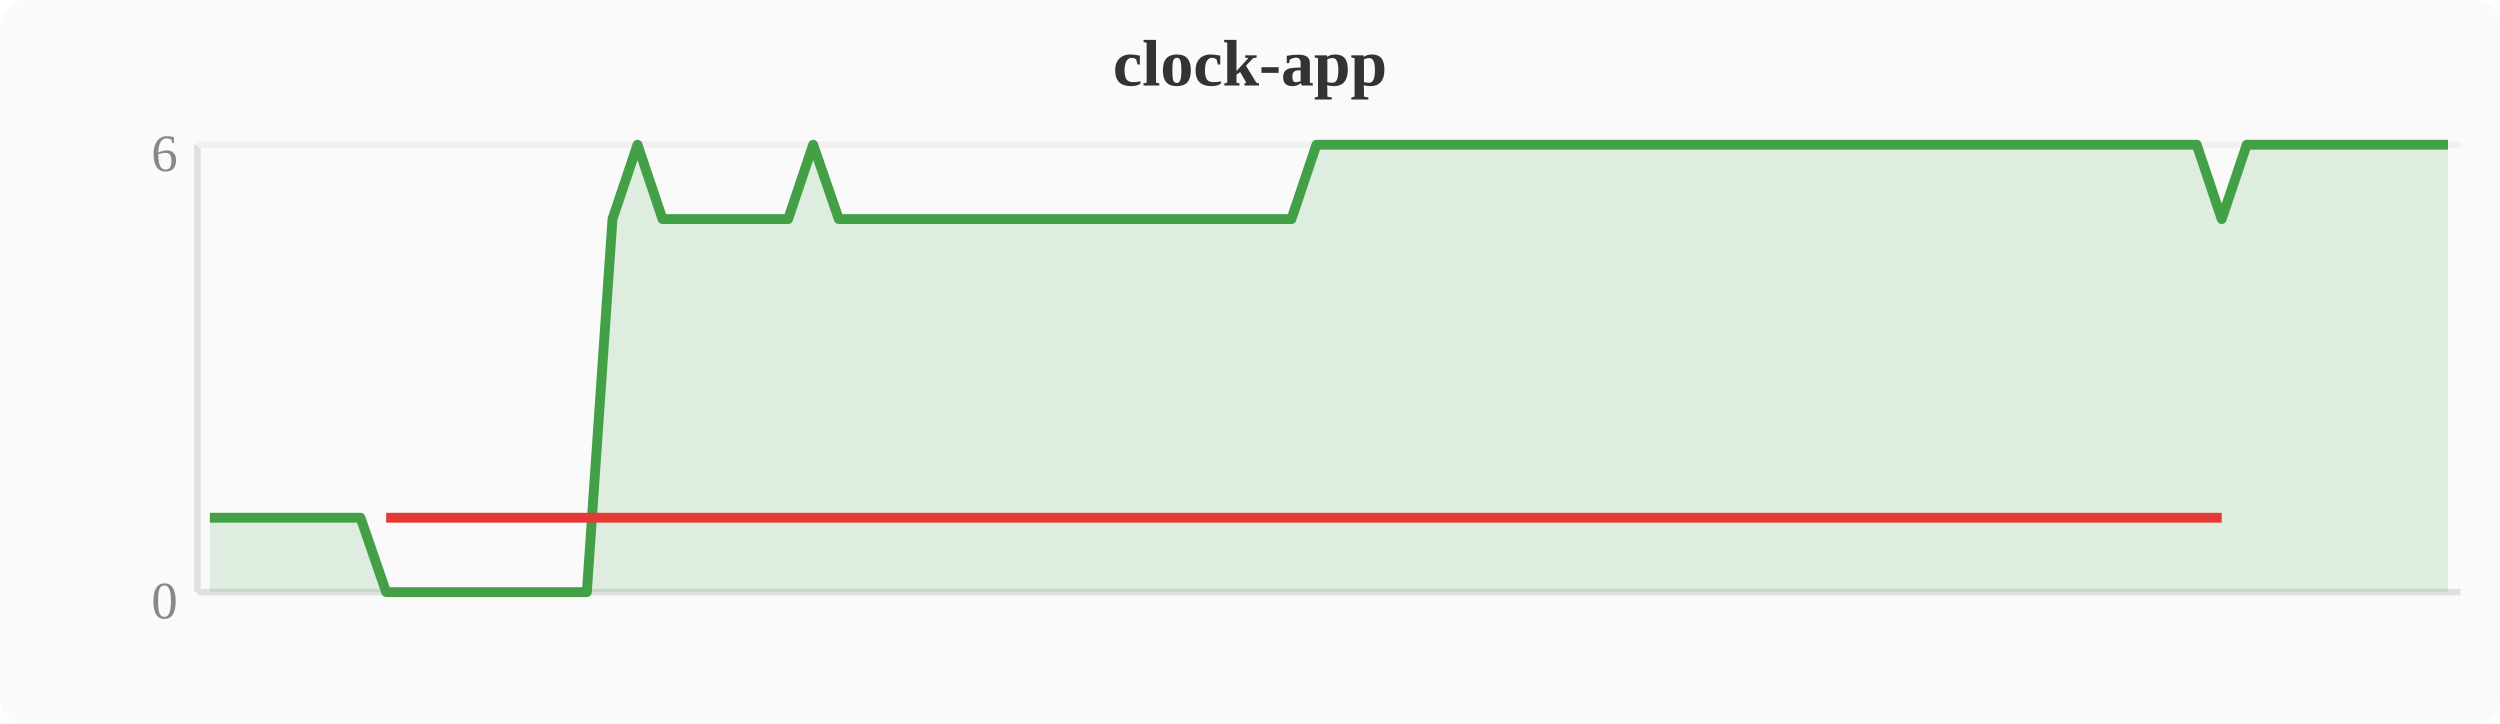
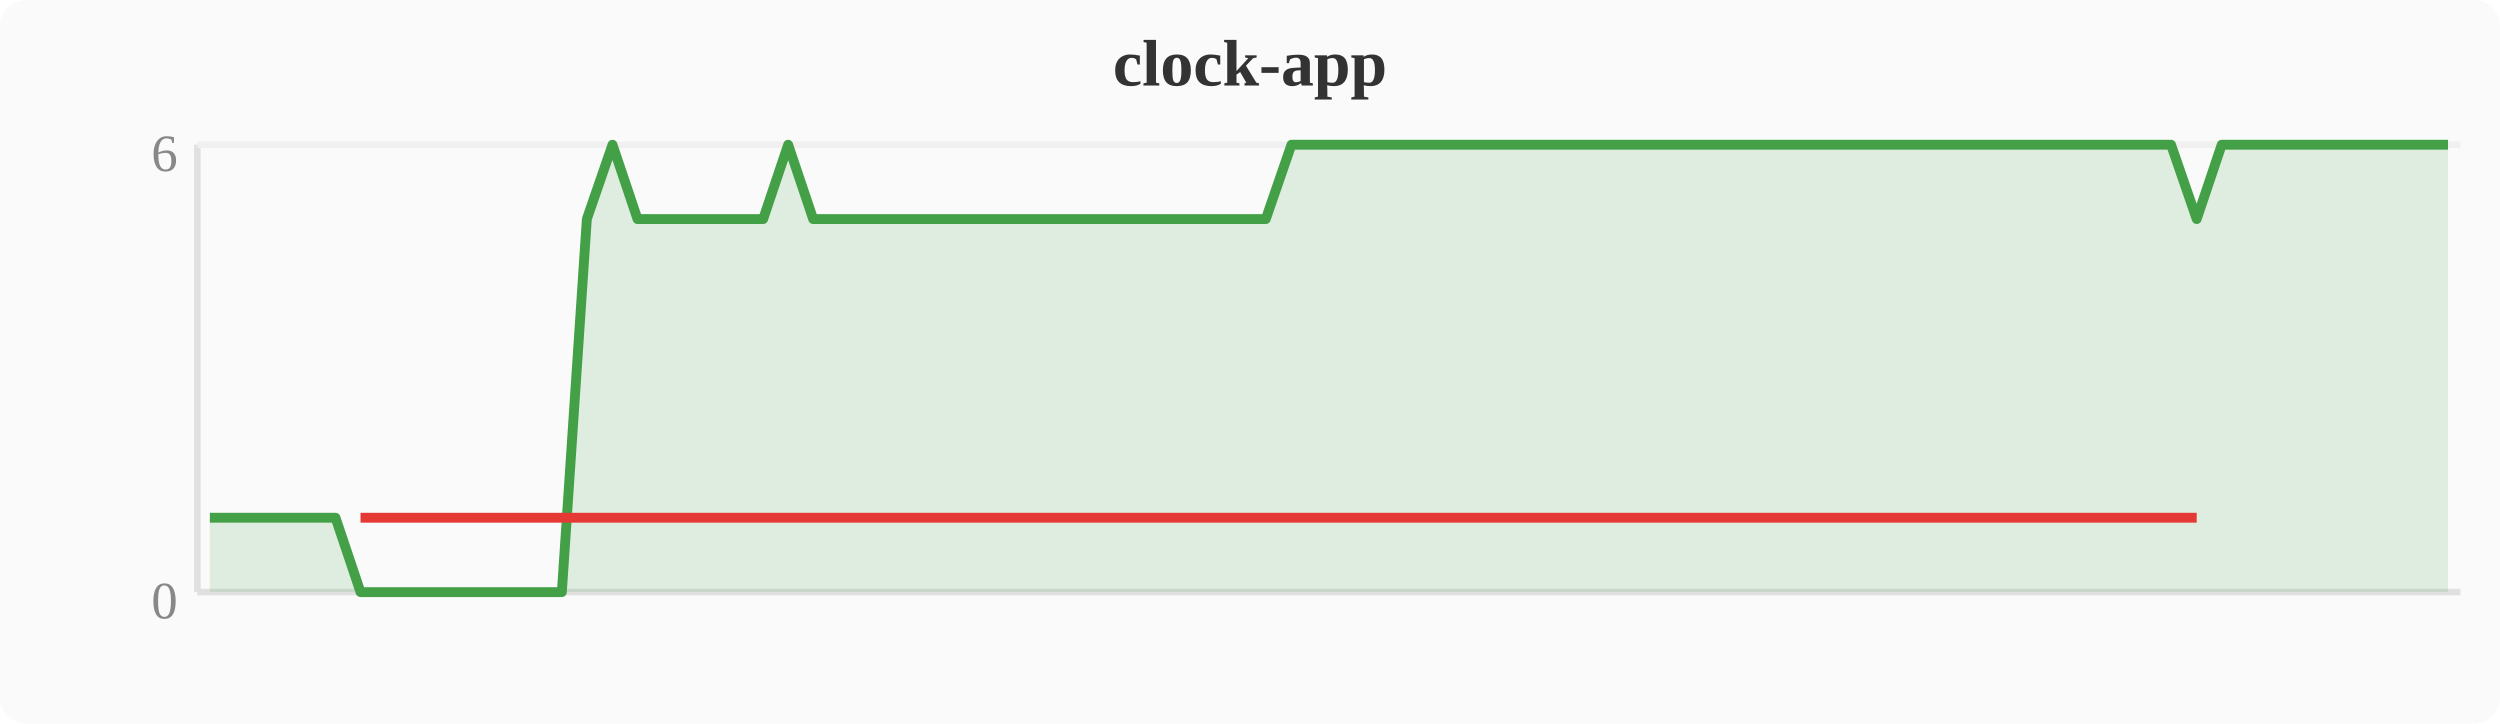
<svg xmlns="http://www.w3.org/2000/svg" width="380" height="110" viewBox="0 0 380 110">
  <rect width="380" height="110" fill="#fafafa" rx="4" />
  <text x="190" y="13" text-anchor="middle" font-size="10" font-weight="bold" fill="#333">clock-app</text>
  <line x1="30" y1="22" x2="30" y2="90" stroke="#e0e0e0" stroke-width="1" />
  <line x1="30" y1="90" x2="374" y2="90" stroke="#e0e0e0" stroke-width="1" />
  <line x1="30" y1="22" x2="374" y2="22" stroke="#f0f0f0" stroke-width="1" />
  <text x="27" y="94" text-anchor="end" font-size="8" fill="#888">0</text>
  <text x="27" y="26" text-anchor="end" font-size="8" fill="#888">6</text>
-   <polygon points="31.9,78.7 35.7,78.7 39.6,78.7 43.4,78.7 47.2,78.7 51.0,78.7 54.8,78.7 58.7,90.0 62.5,90.0 66.3,90.0 70.1,90.0 74.0,90.0 77.8,90.0 81.6,90.0 85.4,90.0 89.2,90.0 93.1,33.3 96.9,22.0 100.7,33.3 104.5,33.3 108.4,33.3 112.2,33.3 116.0,33.3 119.8,33.3 123.6,22.0 127.5,33.3 131.3,33.3 135.1,33.3 138.9,33.3 142.8,33.3 146.6,33.3 150.4,33.3 154.2,33.3 158.0,33.3 161.9,33.3 165.7,33.3 169.5,33.3 173.3,33.3 177.2,33.3 181.0,33.3 184.8,33.3 188.6,33.3 192.4,33.3 196.3,33.3 200.1,22.0 203.9,22.0 207.7,22.0 211.6,22.0 215.4,22.0 219.2,22.0 223.0,22.0 226.8,22.0 230.7,22.0 234.5,22.0 238.3,22.0 242.1,22.0 246.0,22.0 249.8,22.0 253.6,22.0 257.4,22.0 261.2,22.0 265.1,22.0 268.9,22.0 272.7,22.0 276.5,22.0 280.4,22.0 284.2,22.0 288.0,22.0 291.8,22.0 295.6,22.0 299.5,22.0 303.3,22.0 307.1,22.0 310.9,22.0 314.8,22.0 318.6,22.0 322.4,22.0 326.2,22.0 330.0,22.0 333.9,22.0 337.7,33.3 341.5,22.0 345.3,22.0 349.2,22.0 353.0,22.0 356.8,22.0 360.6,22.0 364.4,22.0 368.3,22.0 372.1,22.0 372.1,90 31.9,90" fill="#43a047" opacity="0.15" />
-   <polyline points="31.9,78.7 35.7,78.7 39.6,78.7 43.4,78.7 47.2,78.7 51.0,78.7 54.8,78.7 58.7,90.0 62.5,90.0 66.3,90.0 70.1,90.0 74.0,90.0 77.8,90.0 81.6,90.0 85.4,90.0 89.2,90.0 93.1,33.3 96.9,22.0 100.7,33.3 104.5,33.3 108.4,33.3 112.2,33.3 116.0,33.3 119.8,33.3 123.6,22.0 127.5,33.3 131.3,33.3 135.1,33.3 138.9,33.3 142.8,33.3 146.6,33.3 150.4,33.3 154.2,33.3 158.0,33.3 161.9,33.3 165.7,33.3 169.5,33.3 173.3,33.3 177.2,33.3 181.0,33.3 184.8,33.3 188.6,33.3 192.4,33.3 196.3,33.3 200.1,22.0 203.9,22.0 207.7,22.0 211.6,22.0 215.4,22.0 219.2,22.0 223.0,22.0 226.8,22.0 230.7,22.0 234.5,22.0 238.3,22.0 242.1,22.0 246.0,22.0 249.8,22.0 253.6,22.0 257.4,22.0 261.2,22.0 265.1,22.0 268.9,22.0 272.7,22.0 276.5,22.0 280.4,22.0 284.2,22.0 288.0,22.0 291.8,22.0 295.6,22.0 299.5,22.0 303.3,22.0 307.1,22.0 310.9,22.0 314.8,22.0 318.6,22.0 322.4,22.0 326.2,22.0 330.0,22.0 333.9,22.0 337.7,33.3 341.5,22.0 345.3,22.0 349.2,22.0 353.0,22.0 356.8,22.0 360.6,22.0 364.4,22.0 368.3,22.0 372.1,22.0" fill="none" stroke="#43a047" stroke-width="1.5" stroke-linejoin="round" />
-   <polyline points="58.7,78.7 62.5,78.7 66.3,78.7 70.1,78.7 74.0,78.7 77.8,78.7 81.6,78.7 85.4,78.7 89.2,78.7 93.1,78.7 100.7,78.7 104.5,78.7 108.4,78.7 112.2,78.7 116.0,78.7 119.8,78.7 127.5,78.7 131.3,78.7 135.1,78.7 138.9,78.7 142.8,78.7 146.6,78.7 150.4,78.7 154.2,78.7 158.0,78.7 161.9,78.7 165.7,78.7 169.5,78.7 173.3,78.7 177.2,78.7 181.0,78.7 184.8,78.7 188.6,78.7 192.4,78.7 196.3,78.7 337.7,78.7" fill="none" stroke="#e53935" stroke-width="1.5" stroke-linejoin="round" />
+   <polygon points="31.9,78.7 35.7,78.7 39.6,78.7 43.4,78.7 47.2,78.7 51.0,78.7 54.8,90.0 58.7,90.0 62.5,90.0 66.3,90.0 70.1,90.0 74.0,90.0 77.8,90.0 81.6,90.0 85.4,90.0 89.2,33.3 93.1,22.0 96.9,33.3 100.7,33.3 104.5,33.3 108.4,33.3 112.2,33.3 116.0,33.3 119.8,22.0 123.6,33.3 127.5,33.3 131.3,33.3 135.1,33.3 138.9,33.3 142.8,33.3 146.6,33.3 150.4,33.3 154.2,33.3 158.0,33.3 161.9,33.3 165.7,33.3 169.5,33.3 173.3,33.3 177.2,33.3 181.0,33.3 184.8,33.3 188.6,33.3 192.4,33.3 196.3,22.0 200.1,22.0 203.9,22.0 207.7,22.0 211.6,22.0 215.4,22.0 219.2,22.0 223.0,22.0 226.8,22.0 230.7,22.0 234.5,22.0 238.3,22.0 242.1,22.0 246.0,22.0 249.8,22.0 253.6,22.0 257.4,22.0 261.2,22.0 265.1,22.0 268.9,22.0 272.7,22.0 276.5,22.0 280.4,22.0 284.2,22.0 288.0,22.0 291.8,22.0 295.6,22.0 299.5,22.0 303.3,22.0 307.1,22.0 310.9,22.0 314.8,22.0 318.6,22.0 322.4,22.0 326.2,22.0 330.0,22.0 333.9,33.3 337.7,22.0 341.5,22.0 345.3,22.0 349.2,22.0 353.0,22.0 356.8,22.0 360.6,22.0 364.4,22.0 368.3,22.0 372.1,22.0 372.1,90 31.9,90" fill="#43a047" opacity="0.15" />
+   <polyline points="31.9,78.7 35.7,78.7 39.6,78.7 43.4,78.7 47.2,78.7 51.0,78.7 54.8,90.0 58.7,90.0 62.5,90.0 66.3,90.0 70.1,90.0 74.0,90.0 77.8,90.0 81.6,90.0 85.4,90.0 89.2,33.3 93.1,22.0 96.9,33.3 100.7,33.3 104.5,33.3 108.4,33.3 112.2,33.3 116.0,33.3 119.8,22.0 123.6,33.3 127.5,33.3 131.3,33.3 135.1,33.3 138.9,33.3 142.8,33.3 146.6,33.3 150.4,33.3 154.2,33.3 158.0,33.3 161.9,33.3 165.7,33.3 169.5,33.3 173.3,33.3 177.2,33.3 181.0,33.3 184.8,33.3 188.6,33.3 192.4,33.3 196.3,22.0 200.1,22.0 203.9,22.0 207.7,22.0 211.6,22.0 215.4,22.0 219.2,22.0 223.0,22.0 226.8,22.0 230.7,22.0 234.5,22.0 238.3,22.0 242.1,22.0 246.0,22.0 249.8,22.0 253.6,22.0 257.4,22.0 261.2,22.0 265.1,22.0 268.9,22.0 272.7,22.0 276.5,22.0 280.4,22.0 284.2,22.0 288.0,22.0 291.8,22.0 295.6,22.0 299.5,22.0 303.3,22.0 307.1,22.0 310.9,22.0 314.8,22.0 318.6,22.0 322.4,22.0 326.2,22.0 330.0,22.0 333.9,33.3 337.7,22.0 341.5,22.0 345.3,22.0 349.2,22.0 353.0,22.0 356.8,22.0 360.6,22.0 364.4,22.0 368.3,22.0 372.1,22.0" fill="none" stroke="#43a047" stroke-width="1.5" stroke-linejoin="round" />
+   <polyline points="54.8,78.7 58.7,78.7 62.5,78.7 66.3,78.7 70.1,78.7 74.0,78.7 77.8,78.7 81.6,78.7 85.4,78.7 89.2,78.7 96.9,78.7 100.7,78.7 104.5,78.7 108.4,78.7 112.2,78.7 116.0,78.7 123.6,78.7 127.5,78.7 131.3,78.7 135.1,78.7 138.9,78.7 142.8,78.7 146.6,78.7 150.4,78.7 154.2,78.7 158.0,78.7 161.9,78.7 165.7,78.7 169.5,78.7 173.3,78.7 177.2,78.7 181.0,78.7 184.8,78.7 188.6,78.7 192.4,78.7 333.9,78.7" fill="none" stroke="#e53935" stroke-width="1.5" stroke-linejoin="round" />
</svg>
